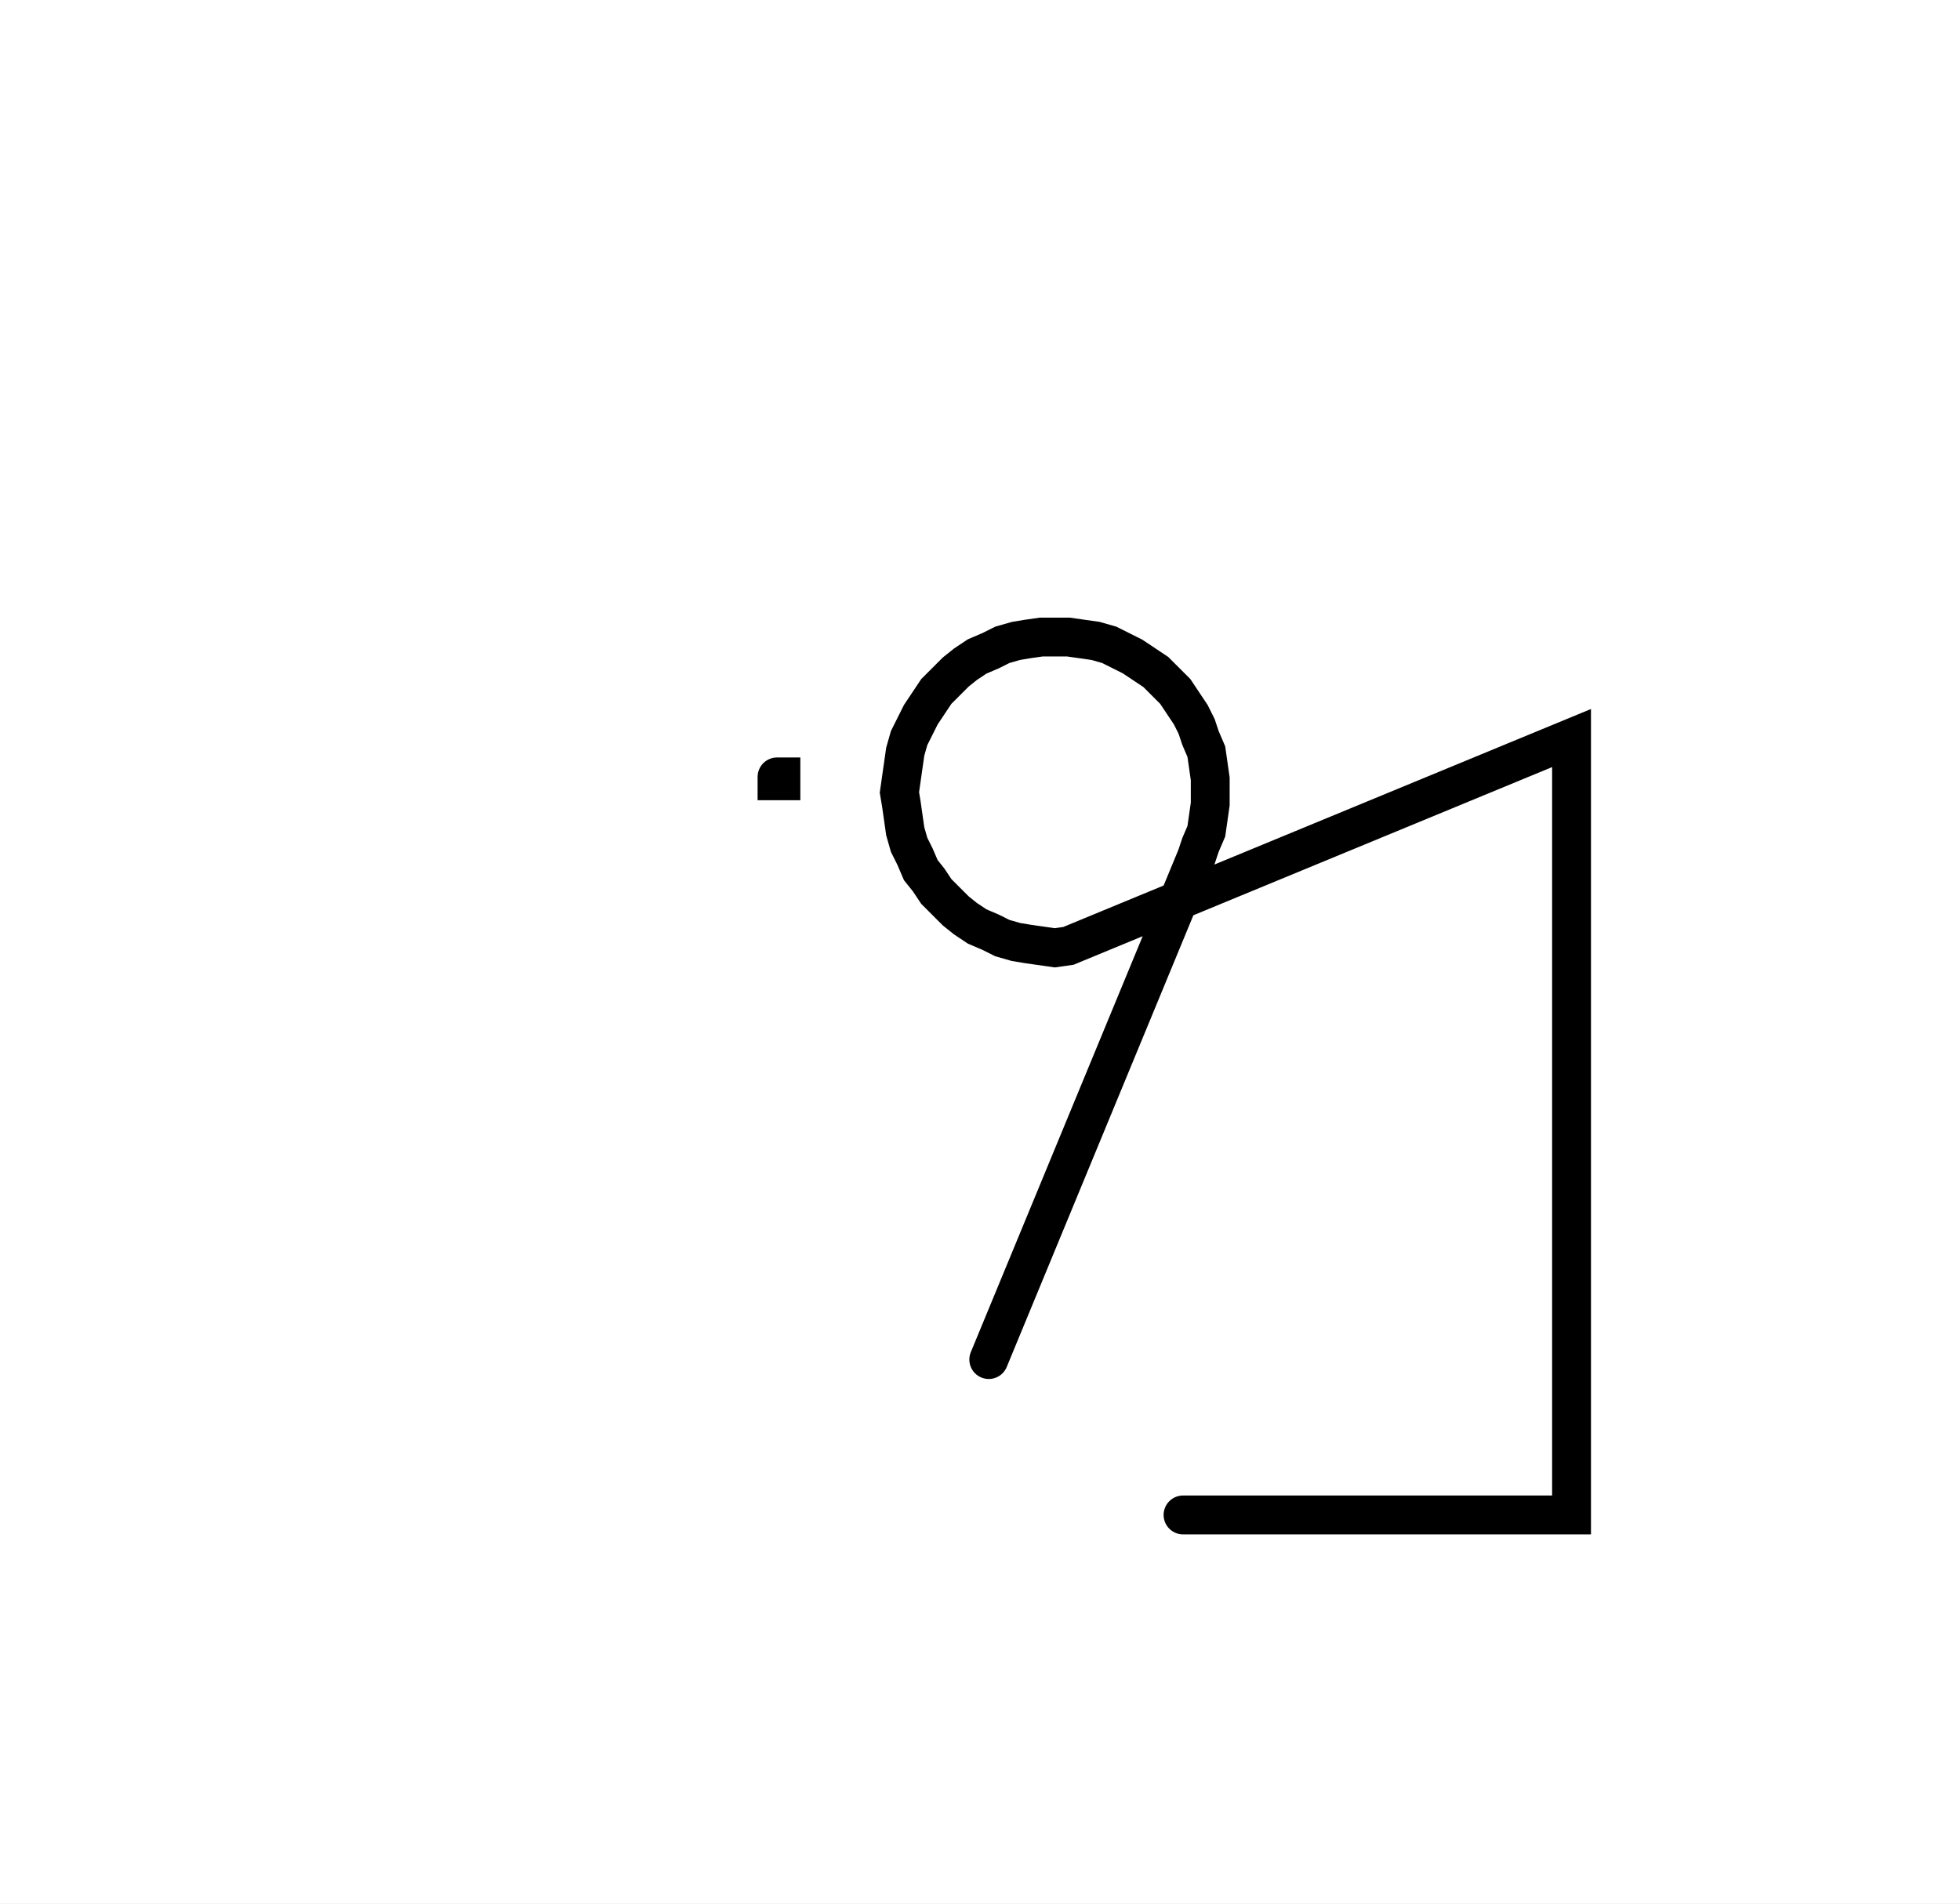
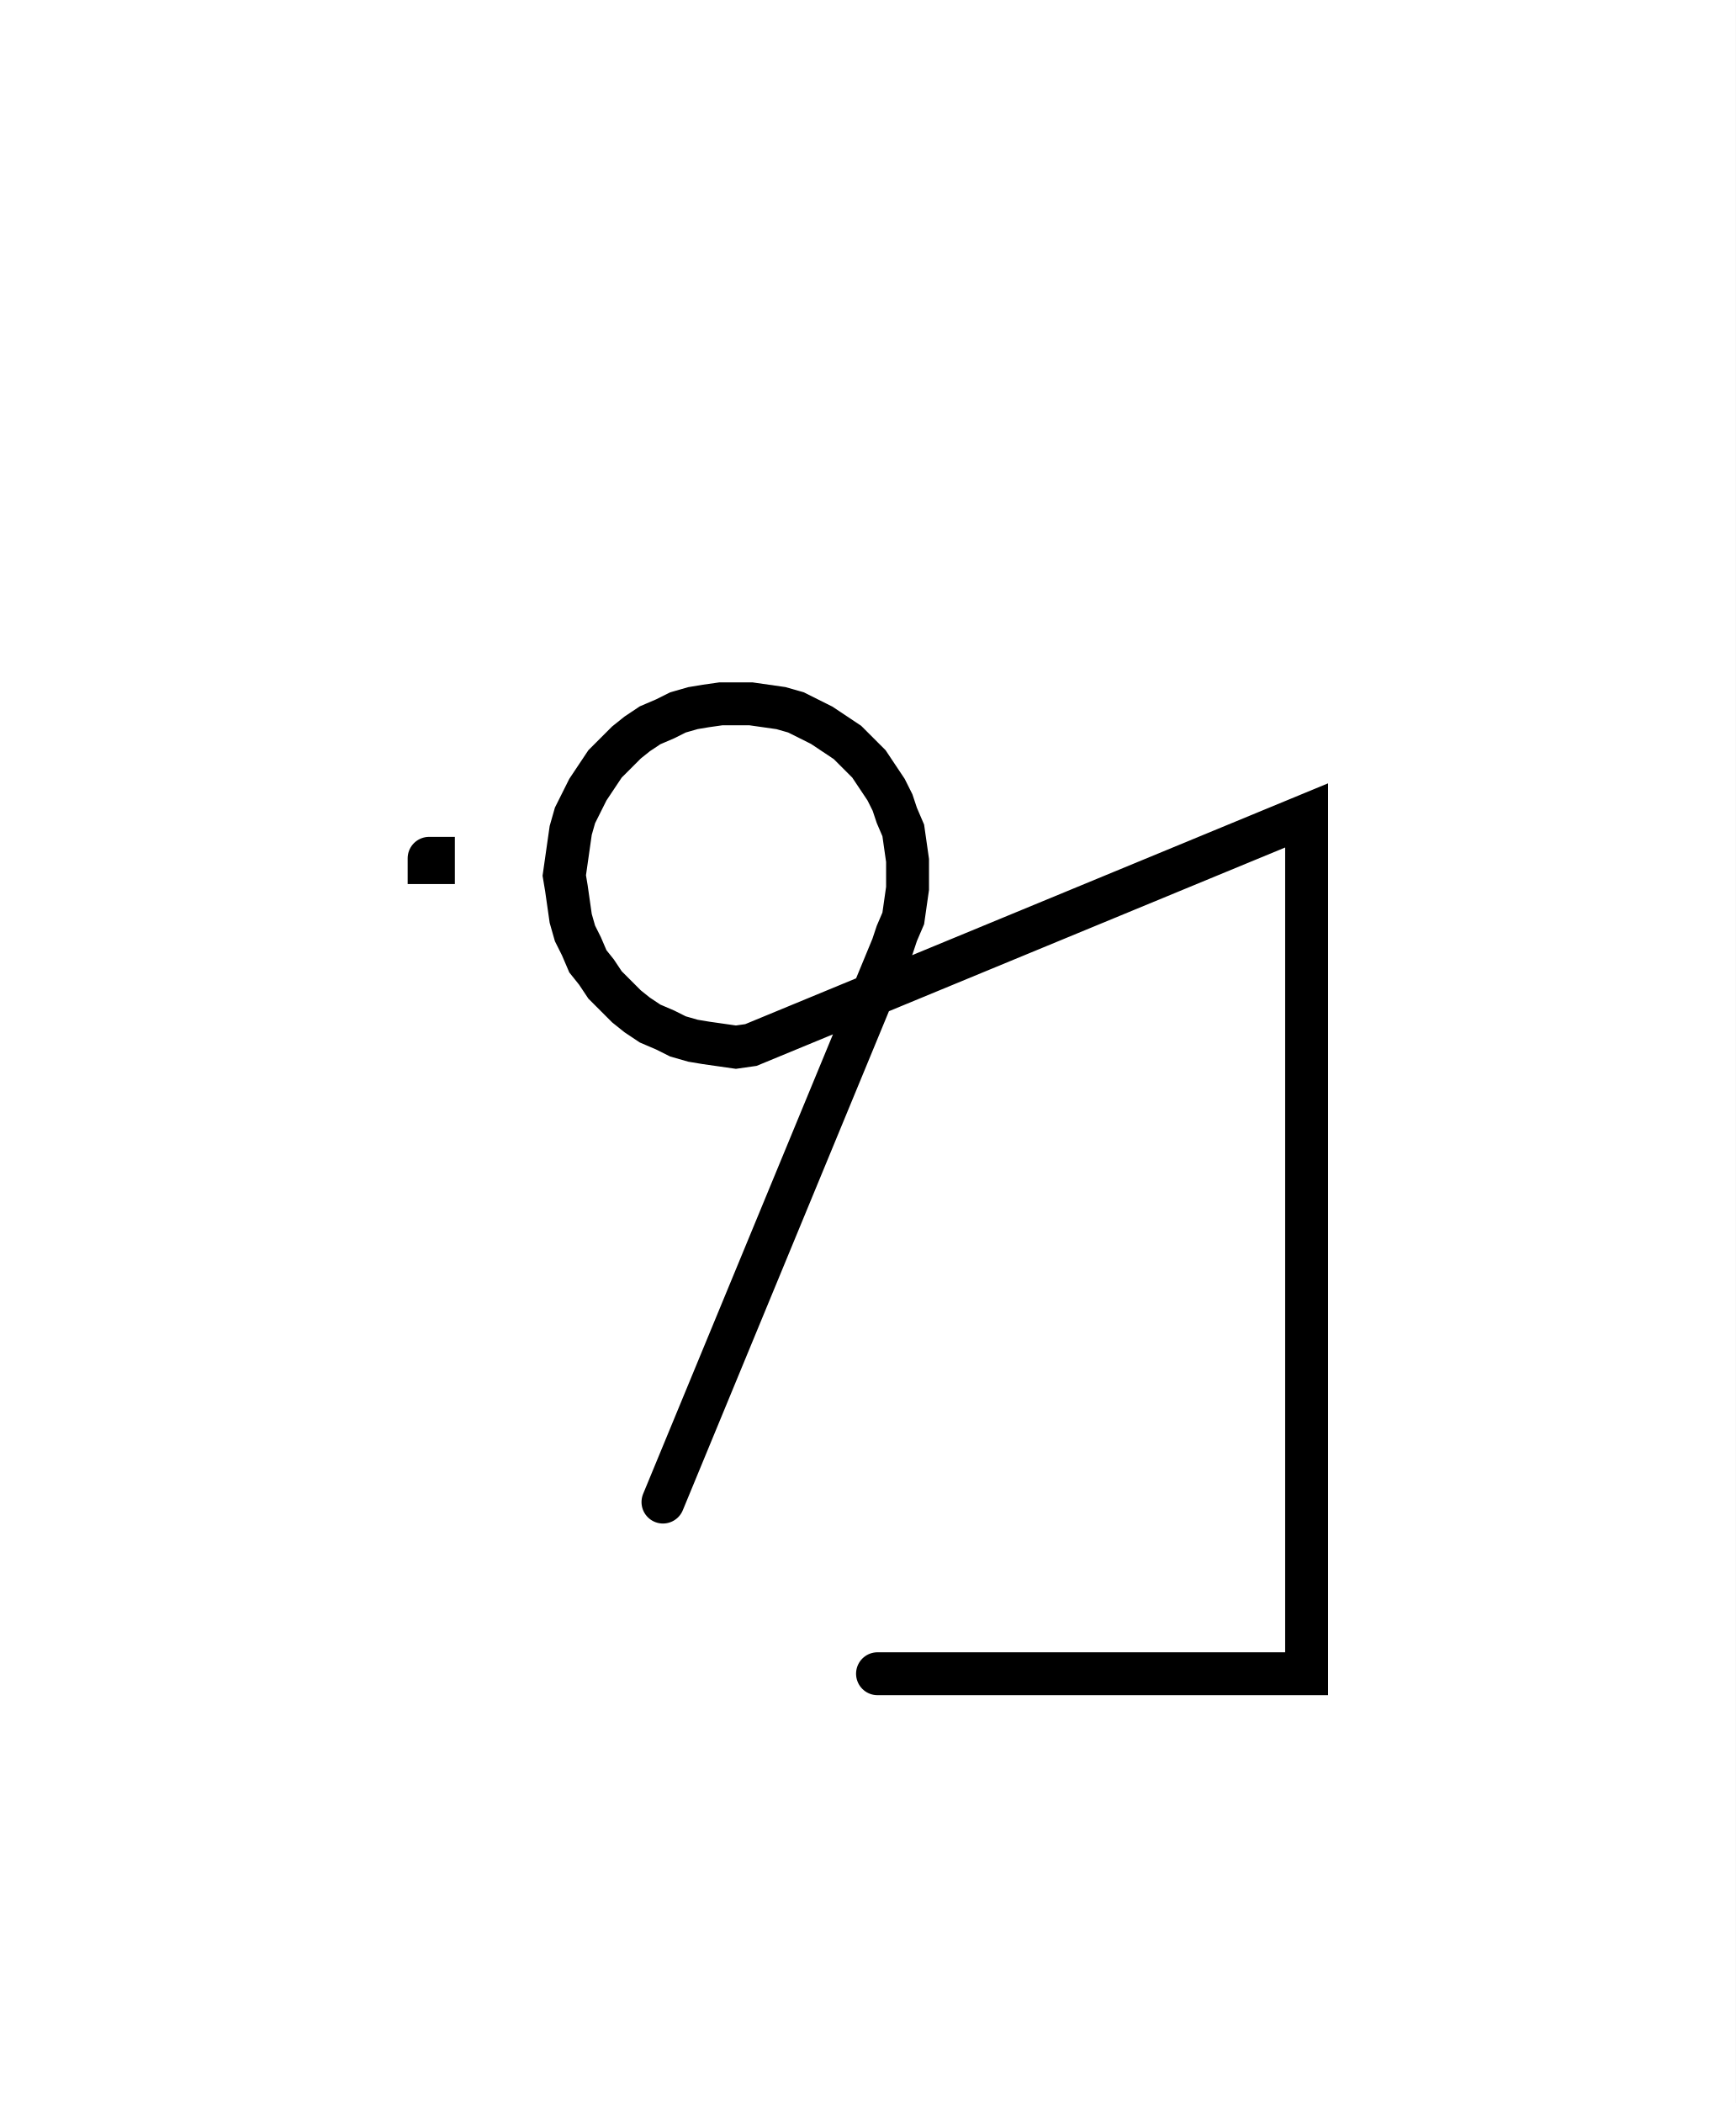
- <svg xmlns="http://www.w3.org/2000/svg" width="100.897" height="98.005" style="fill:none; stroke-linecap:round;">
+ <svg xmlns="http://www.w3.org/2000/svg" width="80.897" height="98.005" style="fill:none; stroke-linecap:round;">
  <rect width="100%" height="100%" fill="#FFFFFF" />
  <path stroke="#000000" stroke-width="2" d="M 90,50" />
-   <path stroke="#000000" stroke-width="2" d="M 40,40 40.2,40 40.2,40.2 40,40.2 40,40" />
-   <path stroke="#000000" stroke-width="2" d="M 46.9,70" />
-   <path stroke="#000000" stroke-width="2" d="M 50.9,70 61.6,44.1 61.8,43.5 62.1,42.8 62.2,42.1 62.3,41.4 62.3,40.8 62.3,40.1 62.2,39.4 62.1,38.7 61.8,38 61.6,37.4 61.3,36.8 60.9,36.2 60.5,35.6 60,35.1 59.5,34.6 58.9,34.2 58.3,33.8 57.7,33.5 57.1,33.2 56.4,33 55.7,32.9 55,32.8 54.3,32.8 53.6,32.8 52.9,32.9 52.3,33 51.6,33.2 51,33.5 50.3,33.8 49.7,34.2 49.2,34.6 48.7,35.1 48.2,35.6 47.8,36.2 47.4,36.8 47.1,37.4 46.8,38 46.6,38.7 46.5,39.4 46.4,40.1 46.3,40.8 46.4,41.4 46.5,42.1 46.6,42.8 46.8,43.5 47.1,44.1 47.4,44.8 47.8,45.3 48.2,45.9 48.7,46.4 49.2,46.9 49.7,47.3 50.3,47.7 51,48 51.6,48.3 52.3,48.5 52.9,48.6 53.6,48.7 54.3,48.8 55,48.7 80.9,38 80.9,78 60.9,78" />
+   <path stroke="#000000" stroke-width="2" d="M 20,40 20.2,40 20.2,40.2 20,40.2 20,40" />
+   <path stroke="#000000" stroke-width="2" d="M 26.9,70" />
+   <path stroke="#000000" stroke-width="2" d="M 30.9,70 41.6,44.1 41.8,43.5 42.1,42.8 42.2,42.1 42.3,41.4 42.3,40.8 42.3,40.1 42.2,39.4 42.1,38.7 41.8,38 41.6,37.4 41.3,36.8 40.9,36.2 40.5,35.6 40,35.1 39.5,34.6 38.9,34.2 38.3,33.8 37.7,33.5 37.1,33.2 36.4,33 35.7,32.9 35,32.8 34.3,32.8 33.6,32.8 32.9,32.9 32.3,33 31.6,33.2 31,33.5 30.3,33.8 29.7,34.2 29.2,34.6 28.7,35.1 28.2,35.6 27.8,36.2 27.4,36.8 27.1,37.4 26.8,38 26.6,38.7 26.5,39.4 26.4,40.1 26.3,40.8 26.4,41.4 26.5,42.1 26.6,42.8 26.8,43.5 27.1,44.1 27.4,44.8 27.8,45.3 28.2,45.9 28.7,46.4 29.2,46.9 29.7,47.3 30.3,47.7 31,48 31.6,48.3 32.3,48.5 32.9,48.6 33.6,48.7 34.3,48.8 35,48.7 60.9,38 60.9,78 40.9,78" />
</svg>
